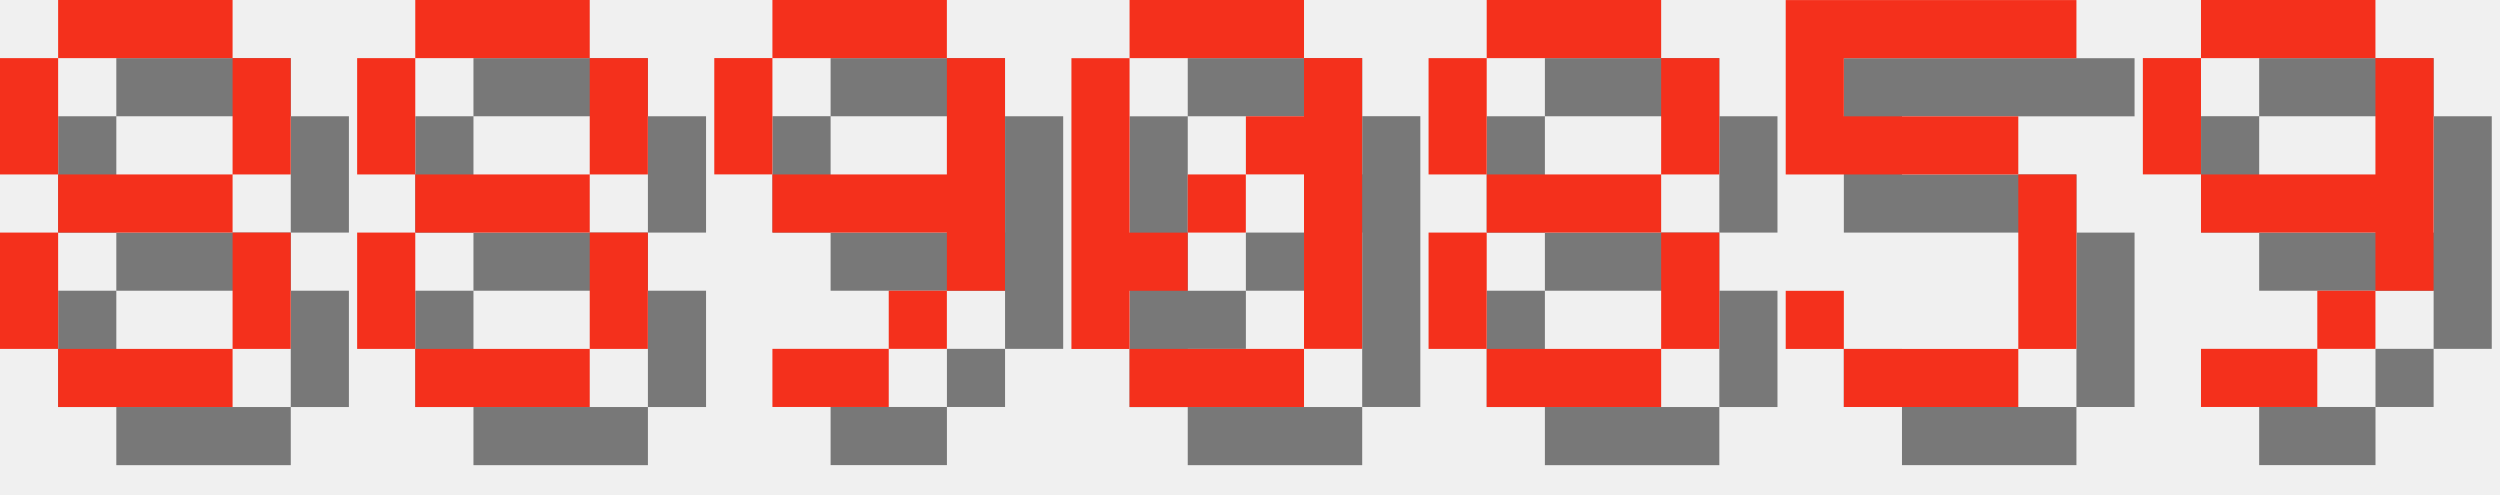
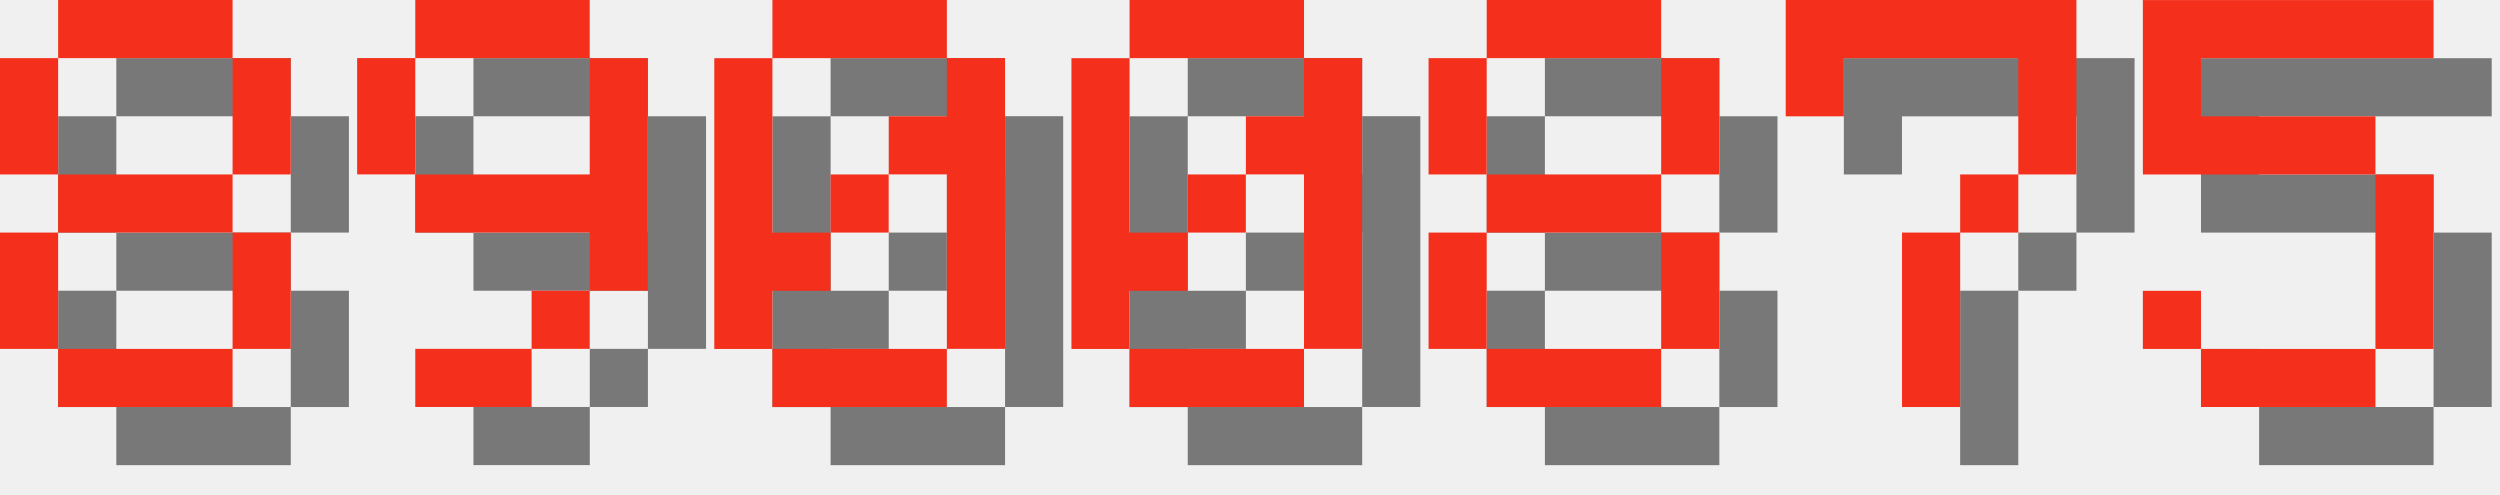
<svg xmlns="http://www.w3.org/2000/svg" version="1.1" width="182.0" height="36">
  <style>
        .text-foreground {
            fill: #F4301C;
        }
        .text-shadow {
            fill: #000000;
            fill-opacity: 0.5;
        }
    </style>
  <g class="digit" id="digit_8" transform="translate(0.0, 0), scale(4)">
    <path id="digit_8_shadow" class="text-shadow" d="m2.117 1.058v1.058h3.175v-1.058h-3.175zm3.175 1.058v2.117h1.058v-2.117h-1.058zm0 2.117h-3.175v1.058h3.175v-1.058zm0 1.058v2.117h1.058v-2.117h-1.058zm0 2.117h-3.175v1.058h3.175v-1.058zm-3.175 0v-2.117h-1.058v2.117h1.058zm0-3.175v-2.117h-1.058v2.117h1.058z" fill-opacity=".5" style="paint-order:stroke fill markers" />
    <path id="digit_8_fg" class="text-foreground" d="m1.058 0v1.058h3.175v-1.058h-3.175zm3.175 1.058v2.117h1.058v-2.117h-1.058zm0 2.117h-3.175v1.058h3.175v-1.058zm0 1.058v2.117h1.058v-2.117h-1.058zm0 2.117h-3.175v1.058h3.175v-1.058zm-3.175 0v-2.117h-1.058v2.117h1.058zm0-3.175v-2.117h-1.058v2.117h1.058z" fill="#fff" style="paint-order:stroke fill markers" />
  </g>
-   <g class="digit" id="digit_8" transform="translate(26.0, 0), scale(4)">
-     <path id="digit_8_shadow" class="text-shadow" d="m2.117 1.058v1.058h3.175v-1.058h-3.175zm3.175 1.058v2.117h1.058v-2.117h-1.058zm0 2.117h-3.175v1.058h3.175v-1.058zm0 1.058v2.117h1.058v-2.117h-1.058zm0 2.117h-3.175v1.058h3.175v-1.058zm-3.175 0v-2.117h-1.058v2.117h1.058zm0-3.175v-2.117h-1.058v2.117h1.058z" fill-opacity=".5" style="paint-order:stroke fill markers" />
-     <path id="digit_8_fg" class="text-foreground" d="m1.058 0v1.058h3.175v-1.058h-3.175zm3.175 1.058v2.117h1.058v-2.117h-1.058zm0 2.117h-3.175v1.058h3.175v-1.058zm0 1.058v2.117h1.058v-2.117h-1.058zm0 2.117h-3.175v1.058h3.175v-1.058zm-3.175 0v-2.117h-1.058v2.117h1.058zm0-3.175v-2.117h-1.058v2.117h1.058z" fill="#fff" style="paint-order:stroke fill markers" />
-   </g>
-   <g class="digit" id="digit_9" transform="translate(52.0, 0), scale(4)">
+   <g class="digit" id="digit_9" transform="translate(26.0, 0), scale(4)">
    <path id="digit_9_shadow" class="text-shadow" d="m2.117 1.058v1.058h3.175v-1.058h-3.175zm3.175 1.058v2.117h-3.175v1.058h3.175v1.058h1.058v-4.233h-1.058zm0 4.233h-1.058v1.058h1.058v-1.058zm-1.058 1.058h-2.117v1.058h2.117v-1.058zm-2.117-3.175v-2.117h-1.058v2.117h1.058z" fill-opacity=".5" style="paint-order:stroke fill markers" />
    <path id="digit_9_fg" class="text-foreground" d="m1.058 0v1.058h3.175v-1.058h-3.175zm3.175 1.058v2.117h-3.175v1.058h3.175v1.058h1.058v-4.233h-1.058zm0 4.233h-1.058v1.058h1.058v-1.058zm-1.058 1.058h-2.117v1.058h2.117v-1.058zm-2.117-3.175v-2.117h-1.058v2.117h1.058z" fill="#fff" style="paint-order:stroke fill markers" />
+   </g>
+   <g class="digit" id="digit_0" transform="translate(52.0, 0), scale(4)">
+     <path id="digit_0_shadow" class="text-shadow" d="m2.117 1.058v1.058h3.175v-1.058h-3.175zm3.175 1.058v1.058h-1.058v1.058h1.058v3.175h1.058v-5.292h-1.058zm0 5.292h-3.175v1.058h3.175v-1.058zm-3.175 0v-1.058h1.058v-1.058h-1.058v-3.175h-1.058v5.292h1.058zm1.058-2.117h1.058v-1.058h-1.058v1.058z" fill-opacity=".5" style="paint-order:stroke fill markers" />
+     <path id="digit_0_fg" class="text-foreground" d="m1.058 0v1.058h3.175v-1.058h-3.175zm3.175 1.058v1.058h-1.058v1.058h1.058v3.175h1.058v-5.292h-1.058zm0 5.292h-3.175v1.058h3.175v-1.058zm-3.175 0v-1.058h1.058v-1.058h-1.058v-3.175h-1.058v5.292h1.058zm1.058-2.117h1.058v-1.058h-1.058v1.058z" fill="#fff" style="paint-order:stroke fill markers" />
  </g>
  <g class="digit" id="digit_0" transform="translate(78.0, 0), scale(4)">
    <path id="digit_0_shadow" class="text-shadow" d="m2.117 1.058v1.058h3.175v-1.058h-3.175zm3.175 1.058v1.058h-1.058v1.058h1.058v3.175h1.058v-5.292h-1.058zm0 5.292h-3.175v1.058h3.175v-1.058zm-3.175 0v-1.058h1.058v-1.058h-1.058v-3.175h-1.058v5.292h1.058zm1.058-2.117h1.058v-1.058h-1.058v1.058z" fill-opacity=".5" style="paint-order:stroke fill markers" />
    <path id="digit_0_fg" class="text-foreground" d="m1.058 0v1.058h3.175v-1.058h-3.175zm3.175 1.058v1.058h-1.058v1.058h1.058v3.175h1.058v-5.292h-1.058zm0 5.292h-3.175v1.058h3.175v-1.058zm-3.175 0v-1.058h1.058v-1.058h-1.058v-3.175h-1.058v5.292h1.058zm1.058-2.117h1.058v-1.058h-1.058v1.058z" fill="#fff" style="paint-order:stroke fill markers" />
  </g>
  <g class="digit" id="digit_8" transform="translate(104.0, 0), scale(4)">
    <path id="digit_8_shadow" class="text-shadow" d="m2.117 1.058v1.058h3.175v-1.058h-3.175zm3.175 1.058v2.117h1.058v-2.117h-1.058zm0 2.117h-3.175v1.058h3.175v-1.058zm0 1.058v2.117h1.058v-2.117h-1.058zm0 2.117h-3.175v1.058h3.175v-1.058zm-3.175 0v-2.117h-1.058v2.117h1.058zm0-3.175v-2.117h-1.058v2.117h1.058z" fill-opacity=".5" style="paint-order:stroke fill markers" />
    <path id="digit_8_fg" class="text-foreground" d="m1.058 0v1.058h3.175v-1.058h-3.175zm3.175 1.058v2.117h1.058v-2.117h-1.058zm0 2.117h-3.175v1.058h3.175v-1.058zm0 1.058v2.117h1.058v-2.117h-1.058zm0 2.117h-3.175v1.058h3.175v-1.058zm-3.175 0v-2.117h-1.058v2.117h1.058zm0-3.175v-2.117h-1.058v2.117h1.058z" fill="#fff" style="paint-order:stroke fill markers" />
  </g>
-   <g class="digit" id="digit_5" transform="translate(130.0, 0), scale(4)">
+   <g class="digit" id="digit_7" transform="translate(130.0, 0), scale(4)">
+     <path id="digit_7_shadow" class="text-shadow" d="m1.058 1.058 2e-6 2.117h1.058v-1.058h3.175v1.058l2e-7 1.058h-1.058v1.058h-1.058l4e-7 3.175 1.058 1e-7v-3.175h1.058v-1.058h1.058l5e-7 -1.058v-2.117z" fill-opacity=".5" style="paint-order:stroke fill markers" />
+     <path id="digit_7_fg" class="text-foreground" d="m0 0 2e-6 2.117h1.058v-1.058h3.175v1.058l2e-7 1.058h-1.058v1.058h-1.058l4e-7 3.175 1.058 1e-7v-3.175h1.058v-1.058h1.058l5e-7 -1.058v-2.117z" fill="#fff" style="paint-order:stroke fill markers" />
+   </g>
+   <g class="digit" id="digit_5" transform="translate(156.0, 0), scale(4)">
    <path id="digit_5_shadow" class="text-shadow" d="m1.058 1.058v3.175h4.233v3.175h-3.175v-1.058h-1.058v1.058h1.058v1.058h3.175v-1.058h1.058v-3.175h-1.058v-1.058h-3.175v-1.058h4.233v-1.058h-5.292z" fill-opacity=".5" style="paint-order:stroke fill markers" />
    <path id="digit_5_fg" class="text-foreground" d="m0 0v3.175h4.233v3.175h-3.175v-1.058h-1.058v1.058h1.058v1.058h3.175v-1.058h1.058v-3.175h-1.058v-1.058h-3.175v-1.058h4.233v-1.058h-5.292z" fill="#fff" style="paint-order:stroke fill markers" />
  </g>
-   <g class="digit" id="digit_9" transform="translate(156.0, 0), scale(4)">
-     <path id="digit_9_shadow" class="text-shadow" d="m2.117 1.058v1.058h3.175v-1.058h-3.175zm3.175 1.058v2.117h-3.175v1.058h3.175v1.058h1.058v-4.233h-1.058zm0 4.233h-1.058v1.058h1.058v-1.058zm-1.058 1.058h-2.117v1.058h2.117v-1.058zm-2.117-3.175v-2.117h-1.058v2.117h1.058z" fill-opacity=".5" style="paint-order:stroke fill markers" />
-     <path id="digit_9_fg" class="text-foreground" d="m1.058 0v1.058h3.175v-1.058h-3.175zm3.175 1.058v2.117h-3.175v1.058h3.175v1.058h1.058v-4.233h-1.058zm0 4.233h-1.058v1.058h1.058v-1.058zm-1.058 1.058h-2.117v1.058h2.117v-1.058zm-2.117-3.175v-2.117h-1.058v2.117h1.058z" fill="#fff" style="paint-order:stroke fill markers" />
-   </g>
</svg>
